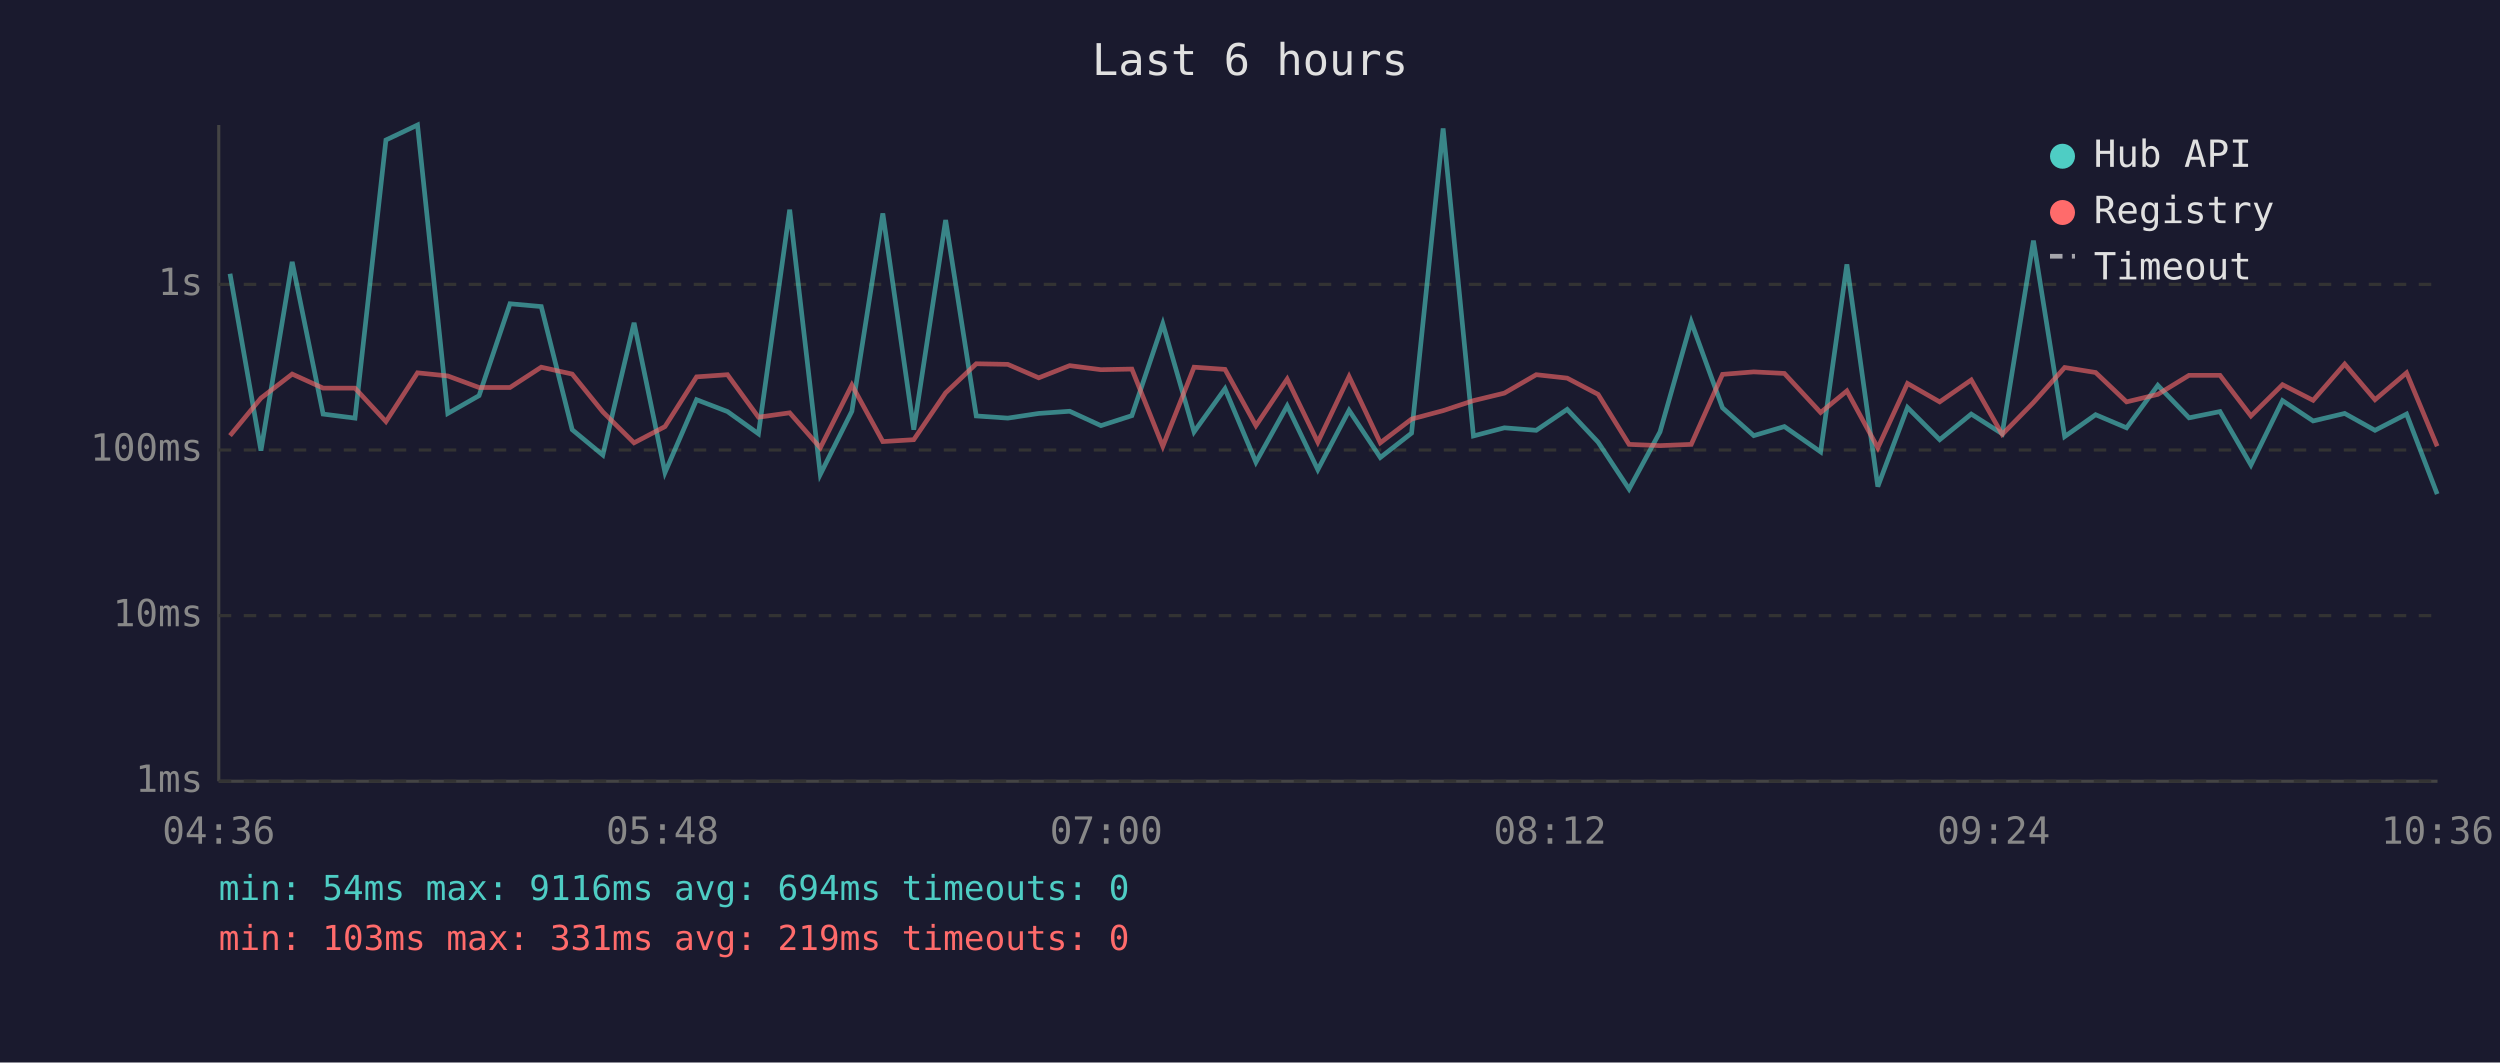
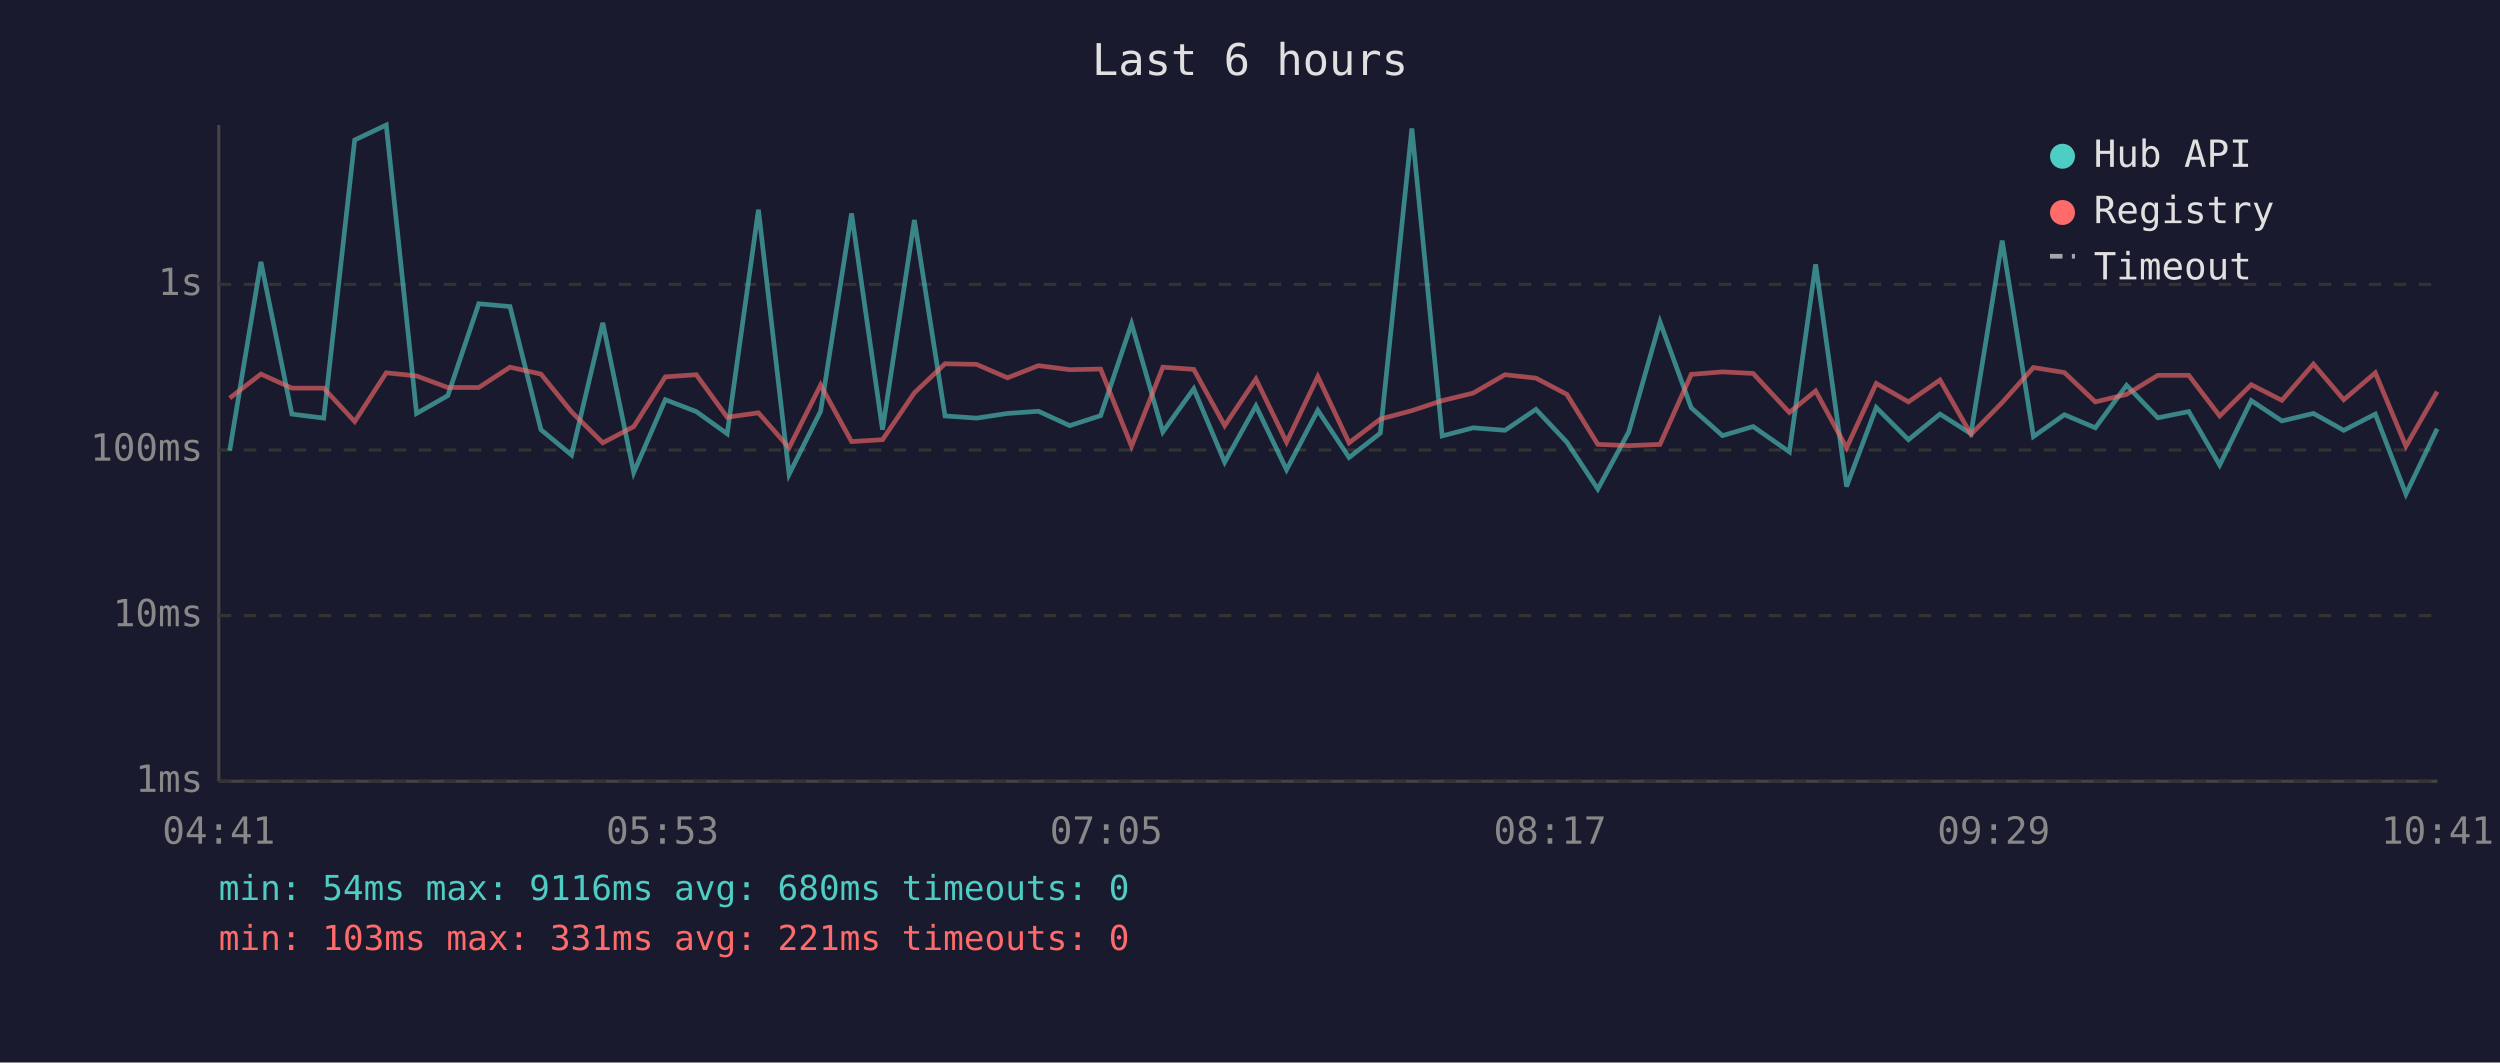
<svg xmlns="http://www.w3.org/2000/svg" viewBox="0 0 800 340" font-family="monospace" font-size="12">
  <rect width="800" height="340" fill="#1a1a2e" />
  <text x="400" y="24" fill="#e0e0e0" font-size="14" text-anchor="middle">Last 6 hours</text>
  <line x1="70" y1="40" x2="70" y2="250" stroke="#444" stroke-width="1" />
  <line x1="70" y1="250" x2="780" y2="250" stroke="#444" stroke-width="1" />
  <line x1="70" y1="250" x2="780" y2="250" stroke="#333" stroke-width="1" stroke-dasharray="4" />
  <text x="65" y="250" fill="#888" text-anchor="end" dominant-baseline="middle">1ms</text>
  <line x1="70" y1="197" x2="780" y2="197" stroke="#333" stroke-width="1" stroke-dasharray="4" />
  <text x="65" y="197" fill="#888" text-anchor="end" dominant-baseline="middle">10ms</text>
  <line x1="70" y1="144" x2="780" y2="144" stroke="#333" stroke-width="1" stroke-dasharray="4" />
  <text x="65" y="144" fill="#888" text-anchor="end" dominant-baseline="middle">100ms</text>
  <line x1="70" y1="91" x2="780" y2="91" stroke="#333" stroke-width="1" stroke-dasharray="4" />
  <text x="65" y="91" fill="#888" text-anchor="end" dominant-baseline="middle">1s</text>
-   <text x="70" y="270" fill="#888" text-anchor="middle">04:36</text>
-   <text x="212" y="270" fill="#888" text-anchor="middle">05:48</text>
-   <text x="354" y="270" fill="#888" text-anchor="middle">07:00</text>
-   <text x="496" y="270" fill="#888" text-anchor="middle">08:12</text>
-   <text x="638" y="270" fill="#888" text-anchor="middle">09:24</text>
-   <text x="780" y="270" fill="#888" text-anchor="middle">10:36</text>
-   <polyline points="73.6,87.6 83.5,144.2 93.5,83.8 103.4,132.5 113.6,133.8 123.5,44.8 133.6,40.0 143.3,132.3 153.3,126.6 163.2,97.2 173.2,98.1 183.1,137.5 192.9,145.6 202.9,103.3 212.8,151.2 222.9,127.9 232.8,131.7 242.7,138.8 252.7,67.1 262.5,151.8 272.6,131.6 282.5,68.3 292.4,137.5 302.6,70.4 312.4,133.1 322.5,133.8 332.4,132.3 342.3,131.6 352.3,136.2 362.2,133.0 372.1,103.6 382.1,138.2 392.0,124.4 401.9,147.9 411.9,129.9 421.7,150.3 431.7,131.3 441.7,146.4 451.7,138.6 461.8,41.1 471.5,139.5 481.4,136.9 491.6,137.7 501.5,131.0 511.4,141.5 521.3,156.5 531.2,138.2 541.2,103.0 551.2,130.5 561.2,139.4 571.0,136.5 582.6,144.6 591.0,84.6 600.9,155.7 610.4,130.4 620.7,140.7 630.8,132.5 640.7,138.8 650.7,77.0 660.7,139.7 670.6,132.7 680.5,136.9 690.5,123.3 700.5,133.7 710.4,131.7 720.3,148.8 730.4,128.2 740.2,134.7 750.3,132.3 760.0,137.7 770.1,132.5 779.9,158.1" fill="none" stroke="#4ecdc4" stroke-width="1.5" opacity="0.6" />
-   <polyline points="73.6,139.4 83.5,127.4 93.5,119.7 103.4,124.2 113.6,124.2 123.5,134.9 133.6,119.3 143.3,120.3 153.3,124.0 163.2,124.0 173.2,117.5 183.1,119.7 192.9,131.8 202.9,141.7 212.8,136.5 222.9,120.6 232.8,119.9 242.7,133.5 252.7,132.1 262.5,143.3 272.6,123.2 282.5,141.3 292.4,140.7 302.6,125.7 312.4,116.4 322.5,116.6 332.4,120.9 342.3,117.0 352.3,118.3 362.2,118.1 372.1,142.8 382.1,117.5 392.0,118.2 401.9,136.2 411.9,121.3 421.7,141.5 431.7,120.5 441.7,141.7 451.7,134.1 461.8,131.4 471.5,128.2 481.4,125.8 491.6,119.9 501.5,121.0 511.4,126.2 521.3,142.2 531.2,142.6 541.2,142.2 551.2,119.8 561.2,119.0 571.0,119.5 582.6,132.0 591.0,125.1 600.9,143.3 610.4,122.7 620.7,128.6 630.8,121.6 640.7,139.0 650.7,128.8 660.7,117.6 670.6,119.2 680.5,128.6 690.5,126.2 700.5,120.1 710.4,120.1 720.3,133.1 730.4,123.1 740.2,128.1 750.3,116.5 760.0,127.9 770.1,119.3 779.9,142.8" fill="none" stroke="#ff6b6b" stroke-width="1.5" opacity="0.6" />
+   <text x="70" y="270" fill="#888" text-anchor="middle">04:41</text>
+   <text x="212" y="270" fill="#888" text-anchor="middle">05:53</text>
+   <text x="354" y="270" fill="#888" text-anchor="middle">07:05</text>
+   <text x="496" y="270" fill="#888" text-anchor="middle">08:17</text>
+   <text x="638" y="270" fill="#888" text-anchor="middle">09:29</text>
+   <text x="780" y="270" fill="#888" text-anchor="middle">10:41</text>
+   <polyline points="73.5,144.2 83.5,83.8 93.4,132.5 103.6,133.8 113.5,44.8 123.6,40.0 133.3,132.3 143.3,126.6 153.2,97.2 163.2,98.1 173.1,137.5 182.9,145.6 192.9,103.3 202.8,151.2 212.9,127.9 222.8,131.7 232.7,138.8 242.7,67.1 252.5,151.8 262.6,131.6 272.5,68.3 282.4,137.5 292.6,70.4 302.4,133.1 312.5,133.8 322.4,132.3 332.3,131.6 342.3,136.2 352.2,133.0 362.1,103.6 372.1,138.2 382.0,124.4 391.9,147.9 401.9,129.9 411.7,150.3 421.7,131.3 431.7,146.4 441.7,138.6 451.8,41.1 461.5,139.5 471.4,136.9 481.6,137.7 491.5,131.0 501.4,141.5 511.3,156.5 521.2,138.2 531.2,103.0 541.2,130.5 551.2,139.4 561.0,136.5 572.6,144.6 581.0,84.6 590.9,155.7 600.4,130.4 610.7,140.7 620.8,132.5 630.7,138.8 640.7,77.0 650.7,139.7 660.6,132.7 670.5,136.9 680.5,123.3 690.5,133.7 700.4,131.7 710.3,148.8 720.4,128.2 730.2,134.7 740.3,132.3 750.0,137.7 760.1,132.5 769.9,158.1 779.9,137.2" fill="none" stroke="#4ecdc4" stroke-width="1.5" opacity="0.6" />
+   <polyline points="73.5,127.4 83.5,119.7 93.4,124.2 103.6,124.2 113.5,134.9 123.6,119.3 133.3,120.3 143.3,124.0 153.2,124.0 163.2,117.5 173.1,119.7 182.9,131.8 192.9,141.7 202.8,136.5 212.9,120.6 222.8,119.9 232.7,133.5 242.7,132.1 252.5,143.3 262.6,123.2 272.5,141.3 282.4,140.7 292.6,125.7 302.4,116.4 312.5,116.6 322.4,120.9 332.3,117.0 342.3,118.3 352.2,118.1 362.1,142.8 372.1,117.5 382.0,118.2 391.9,136.2 401.9,121.3 411.7,141.5 421.7,120.5 431.7,141.7 441.7,134.1 451.8,131.4 461.5,128.2 471.4,125.8 481.6,119.9 491.5,121.0 501.4,126.2 511.3,142.2 521.2,142.6 531.2,142.2 541.2,119.8 551.2,119.0 561.0,119.5 572.6,132.0 581.0,125.1 590.9,143.3 600.4,122.7 610.7,128.6 620.8,121.6 630.7,139.0 640.7,128.8 650.7,117.6 660.6,119.2 670.5,128.6 680.5,126.2 690.5,120.1 700.4,120.1 710.3,133.1 720.4,123.1 730.2,128.1 740.3,116.5 750.0,127.9 760.1,119.3 769.9,142.8 779.9,125.3" fill="none" stroke="#ff6b6b" stroke-width="1.5" opacity="0.6" />
  <circle cx="660" cy="50" r="4" fill="#4ecdc4" />
  <text x="670" y="50" fill="#e0e0e0" dominant-baseline="middle">Hub API</text>
  <circle cx="660" cy="68" r="4" fill="#ff6b6b" />
  <text x="670" y="68" fill="#e0e0e0" dominant-baseline="middle">Registry</text>
  <line x1="656" y1="82" x2="664" y2="82" stroke="#e0e0e0" stroke-width="1.5" stroke-dasharray="4,3" opacity="0.7" />
  <text x="670" y="86" fill="#e0e0e0" dominant-baseline="middle">Timeout</text>
-   <text x="70" y="288" fill="#4ecdc4" font-size="11">min: 54ms  max: 9116ms  avg: 694ms  timeouts: 0</text>
-   <text x="70" y="304" fill="#ff6b6b" font-size="11">min: 103ms  max: 331ms  avg: 219ms  timeouts: 0</text>
+   <text x="70" y="288" fill="#4ecdc4" font-size="11">min: 54ms  max: 9116ms  avg: 680ms  timeouts: 0</text>
+   <text x="70" y="304" fill="#ff6b6b" font-size="11">min: 103ms  max: 331ms  avg: 221ms  timeouts: 0</text>
</svg>
